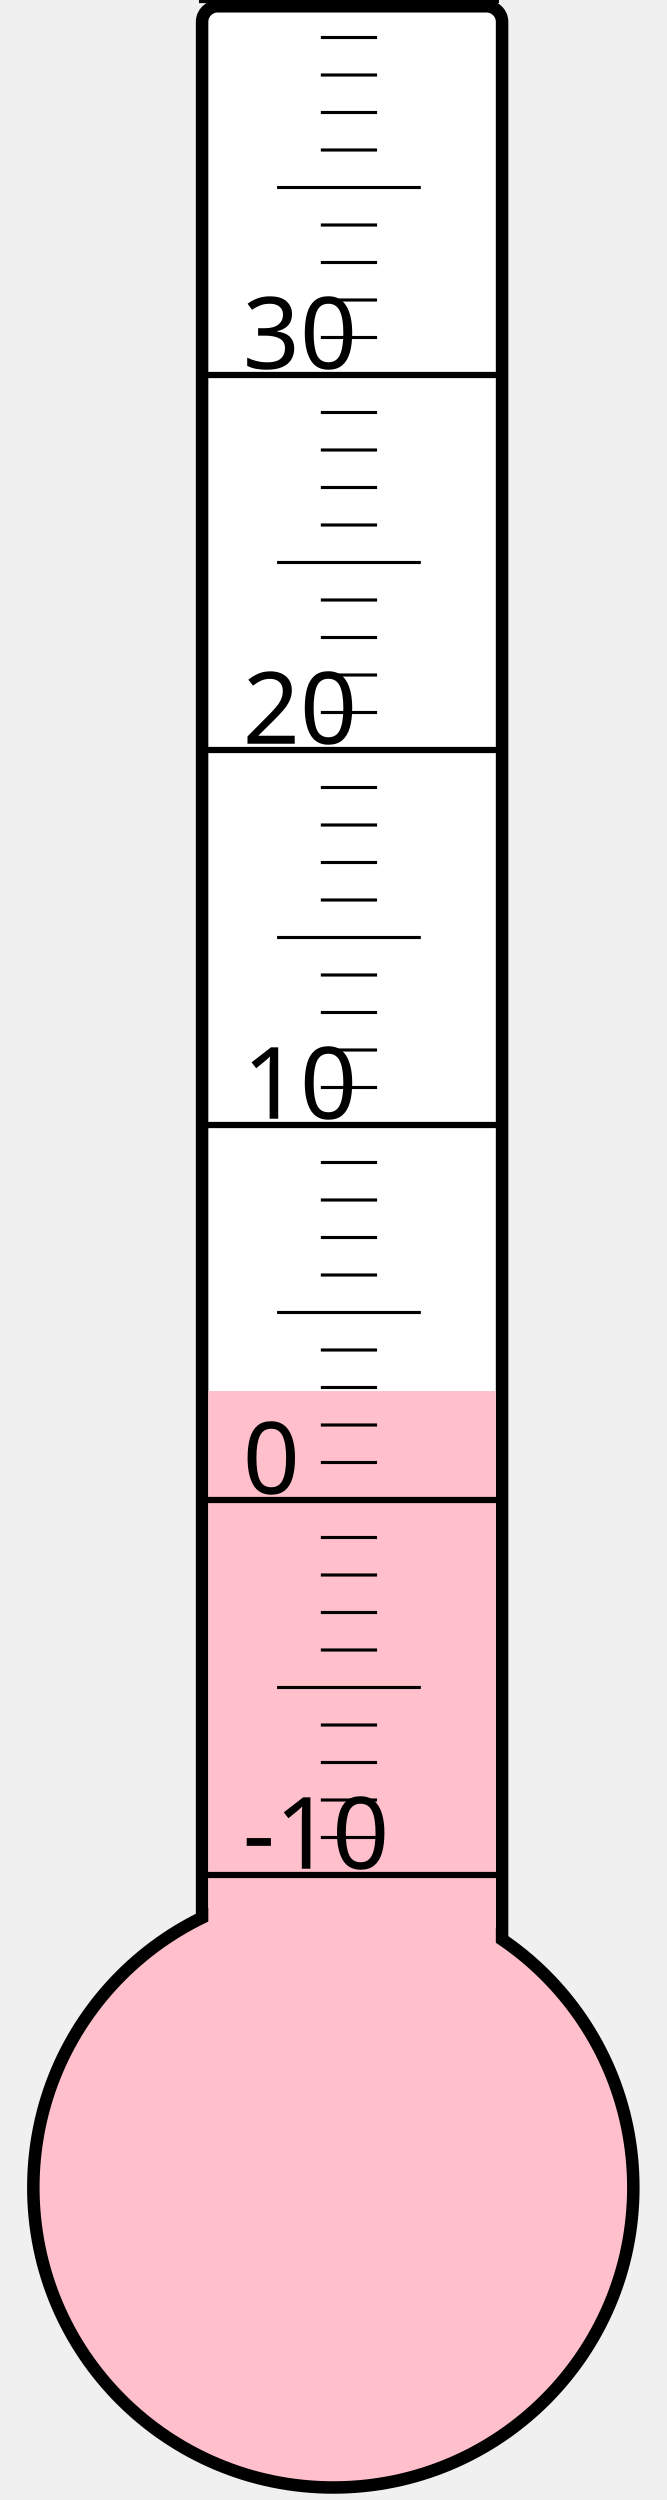
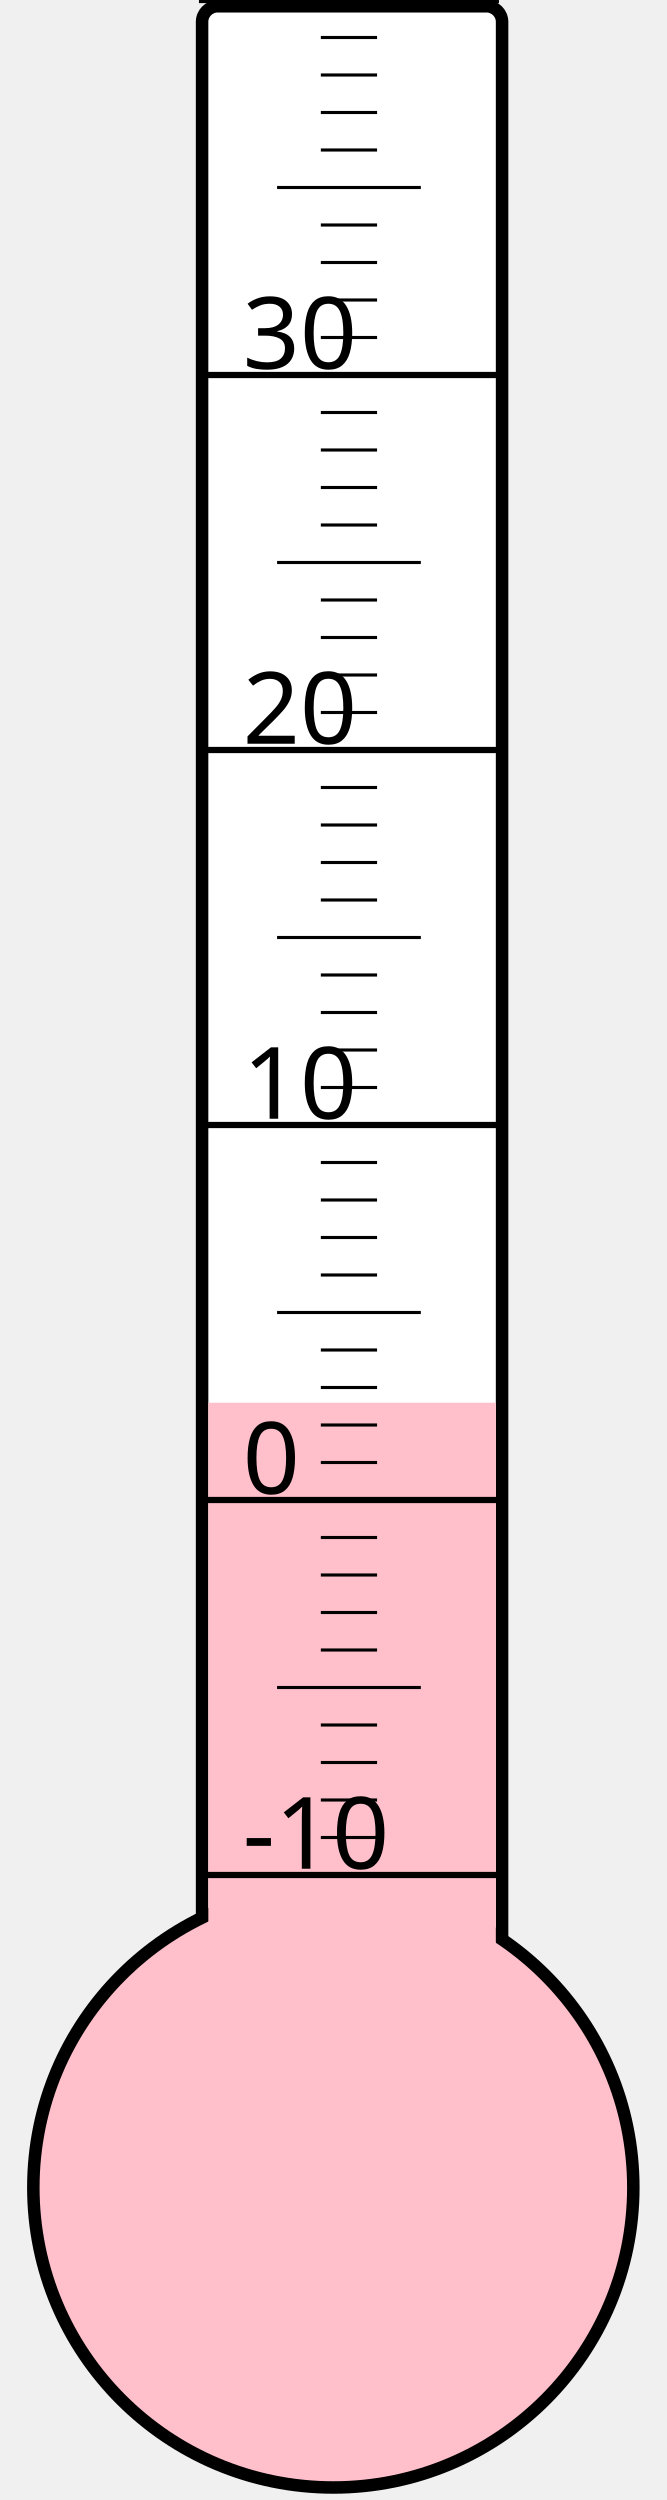
<svg xmlns="http://www.w3.org/2000/svg" width="40px" height="150px" viewBox="0 0 200 800">
  <rect width="200" height="800" x="0" y="0" style="fill: #ffffeb; fill-opacity: 0;" />
  <rect width="96" height="680" x="58" y="2" rx="5" ry="5" style="fill: white; fill-opacity: 1; stroke: black; stroke-width: 4;" />
  <circle cx="100" cy="700" r="96" style="fill: pink; stroke: black; stroke-width: 4;" />
-   <rect width="92" height="254.875" x="60" y="445.125" style="fill: pink; fill-opacity: 1; stroke-width: 0;" />
+   <rect width="92" height="251.125" x="60" y="448.875" style="fill: pink; fill-opacity: 1; stroke-width: 0;" />
  <text x="71" y="598" style="font-family: sans-serif; font-size: 24pt;">-10</text>
  <text x="71" y="478" style="font-family: sans-serif; font-size: 24pt;">0</text>
  <text x="71" y="358" style="font-family: sans-serif; font-size: 24pt;">10</text>
  <text x="71" y="238" style="font-family: sans-serif; font-size: 24pt;">20</text>
  <text x="71" y="118" style="font-family: sans-serif; font-size: 24pt;">30</text>
  <g style="stroke: black;">
    <line x1="57" y1="600" x2="153" y2="600" style="stroke-width: 2;" />
    <line x1="96" y1="588" x2="114" y2="588" style="stroke-width: 1;" />
    <line x1="96" y1="576" x2="114" y2="576" style="stroke-width: 1;" />
    <line x1="96" y1="564" x2="114" y2="564" style="stroke-width: 1;" />
    <line x1="96" y1="552" x2="114" y2="552" style="stroke-width: 1;" />
    <line x1="82" y1="540" x2="128" y2="540" style="stroke-width: 1;" />
    <line x1="96" y1="528" x2="114" y2="528" style="stroke-width: 1;" />
    <line x1="96" y1="516" x2="114" y2="516" style="stroke-width: 1;" />
    <line x1="96" y1="504" x2="114" y2="504" style="stroke-width: 1;" />
    <line x1="96" y1="492" x2="114" y2="492" style="stroke-width: 1;" />
    <line x1="57" y1="480" x2="153" y2="480" style="stroke-width: 2;" />
    <line x1="96" y1="468" x2="114" y2="468" style="stroke-width: 1;" />
    <line x1="96" y1="456" x2="114" y2="456" style="stroke-width: 1;" />
    <line x1="96" y1="444" x2="114" y2="444" style="stroke-width: 1;" />
    <line x1="96" y1="432" x2="114" y2="432" style="stroke-width: 1;" />
    <line x1="82" y1="420" x2="128" y2="420" style="stroke-width: 1;" />
    <line x1="96" y1="408" x2="114" y2="408" style="stroke-width: 1;" />
    <line x1="96" y1="396" x2="114" y2="396" style="stroke-width: 1;" />
    <line x1="96" y1="384" x2="114" y2="384" style="stroke-width: 1;" />
    <line x1="96" y1="372" x2="114" y2="372" style="stroke-width: 1;" />
    <line x1="57" y1="360" x2="153" y2="360" style="stroke-width: 2;" />
    <line x1="96" y1="348" x2="114" y2="348" style="stroke-width: 1;" />
    <line x1="96" y1="336" x2="114" y2="336" style="stroke-width: 1;" />
    <line x1="96" y1="324" x2="114" y2="324" style="stroke-width: 1;" />
    <line x1="96" y1="312" x2="114" y2="312" style="stroke-width: 1;" />
    <line x1="82" y1="300" x2="128" y2="300" style="stroke-width: 1;" />
    <line x1="96" y1="288" x2="114" y2="288" style="stroke-width: 1;" />
    <line x1="96" y1="276" x2="114" y2="276" style="stroke-width: 1;" />
    <line x1="96" y1="264" x2="114" y2="264" style="stroke-width: 1;" />
    <line x1="96" y1="252" x2="114" y2="252" style="stroke-width: 1;" />
    <line x1="57" y1="240" x2="153" y2="240" style="stroke-width: 2;" />
    <line x1="96" y1="228" x2="114" y2="228" style="stroke-width: 1;" />
    <line x1="96" y1="216" x2="114" y2="216" style="stroke-width: 1;" />
    <line x1="96" y1="204" x2="114" y2="204" style="stroke-width: 1;" />
    <line x1="96" y1="192" x2="114" y2="192" style="stroke-width: 1;" />
    <line x1="82" y1="180" x2="128" y2="180" style="stroke-width: 1;" />
    <line x1="96" y1="168" x2="114" y2="168" style="stroke-width: 1;" />
    <line x1="96" y1="156" x2="114" y2="156" style="stroke-width: 1;" />
    <line x1="96" y1="144" x2="114" y2="144" style="stroke-width: 1;" />
    <line x1="96" y1="132" x2="114" y2="132" style="stroke-width: 1;" />
    <line x1="57" y1="120" x2="153" y2="120" style="stroke-width: 2;" />
    <line x1="96" y1="108" x2="114" y2="108" style="stroke-width: 1;" />
    <line x1="96" y1="96" x2="114" y2="96" style="stroke-width: 1;" />
    <line x1="96" y1="84" x2="114" y2="84" style="stroke-width: 1;" />
    <line x1="96" y1="72" x2="114" y2="72" style="stroke-width: 1;" />
    <line x1="82" y1="60" x2="128" y2="60" style="stroke-width: 1;" />
    <line x1="96" y1="48" x2="114" y2="48" style="stroke-width: 1;" />
    <line x1="96" y1="36" x2="114" y2="36" style="stroke-width: 1;" />
    <line x1="96" y1="24" x2="114" y2="24" style="stroke-width: 1;" />
    <line x1="96" y1="12" x2="114" y2="12" style="stroke-width: 1;" />
    <line x1="57" y1="0" x2="153" y2="0" style="stroke-width: 2;" />
  </g>
</svg>
